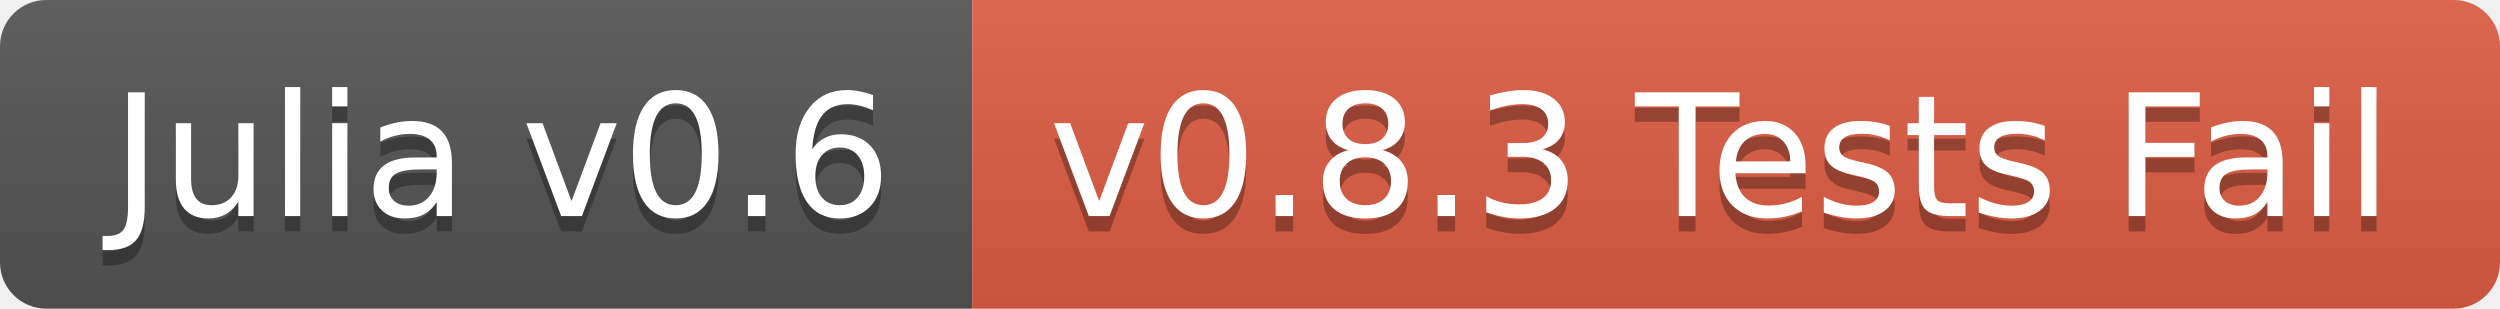
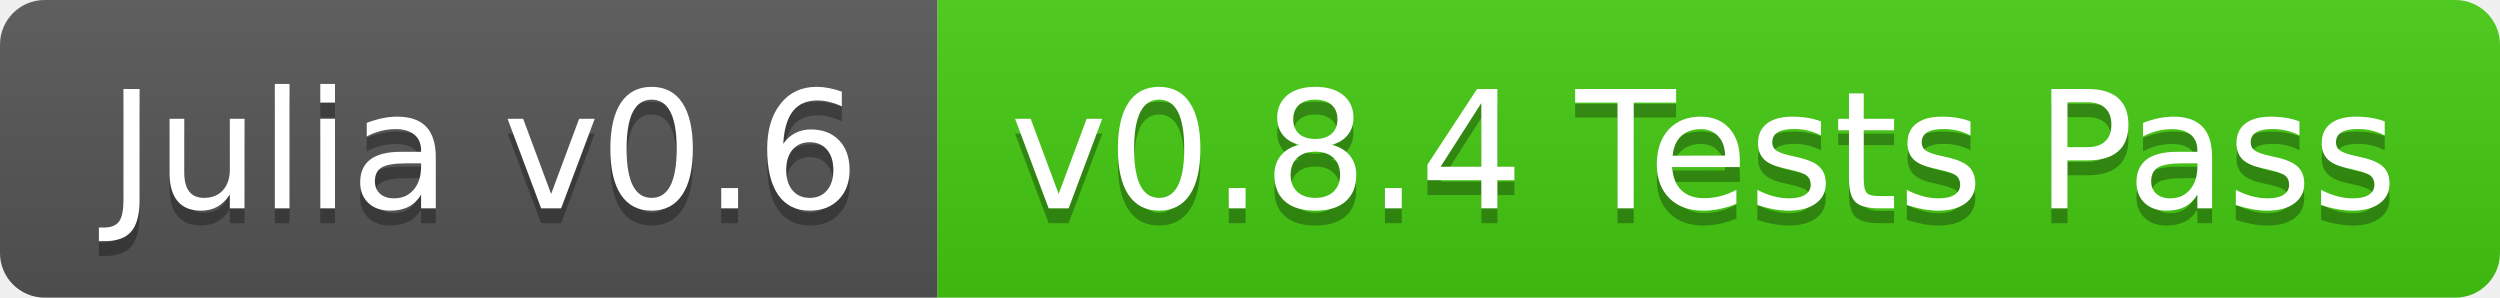
- <svg xmlns="http://www.w3.org/2000/svg" width="162" height="20">
+ <svg xmlns="http://www.w3.org/2000/svg" width="168" height="20">
  <linearGradient id="b" x2="0" y2="100%">
    <stop offset="0" stop-color="#bbb" stop-opacity=".1" />
    <stop offset="1" stop-opacity=".1" />
  </linearGradient>
  <clipPath id="a">
-     <rect width="162" height="20" rx="3" fill="#fff" />
+     <rect width="168" height="20" rx="3" fill="#fff" />
  </clipPath>
  <g clip-path="url(#a)">
    <path fill="#555" d="M0 0h63v20H0z" />
-     <path fill="#e05d44" d="M63 0h99v20H63z" />
-     <path fill="url(#b)" d="M0 0h162v20H0z" />
+     <path fill="#4c1" d="M63 0h105v20H63z" />
+     <path fill="url(#b)" d="M0 0h168v20H0z" />
  </g>
  <g fill="#fff" text-anchor="middle" font-family="DejaVu Sans,Verdana,Geneva,sans-serif" font-size="110">
    <text x="325" y="150" fill="#010101" fill-opacity=".3" transform="scale(.1)" textLength="530">Julia v0.6</text>
    <text x="325" y="140" transform="scale(.1)" textLength="530">Julia v0.6</text>
-     <text x="1115" y="150" fill="#010101" fill-opacity=".3" transform="scale(.1)" textLength="890">v0.8.3 Tests Fail</text>
-     <text x="1115" y="140" transform="scale(.1)" textLength="890">v0.8.3 Tests Fail</text>
+     <text x="1145" y="150" fill="#010101" fill-opacity=".3" transform="scale(.1)" textLength="950">v0.8.4 Tests Pass</text>
+     <text x="1145" y="140" transform="scale(.1)" textLength="950">v0.8.4 Tests Pass</text>
  </g>
</svg>
